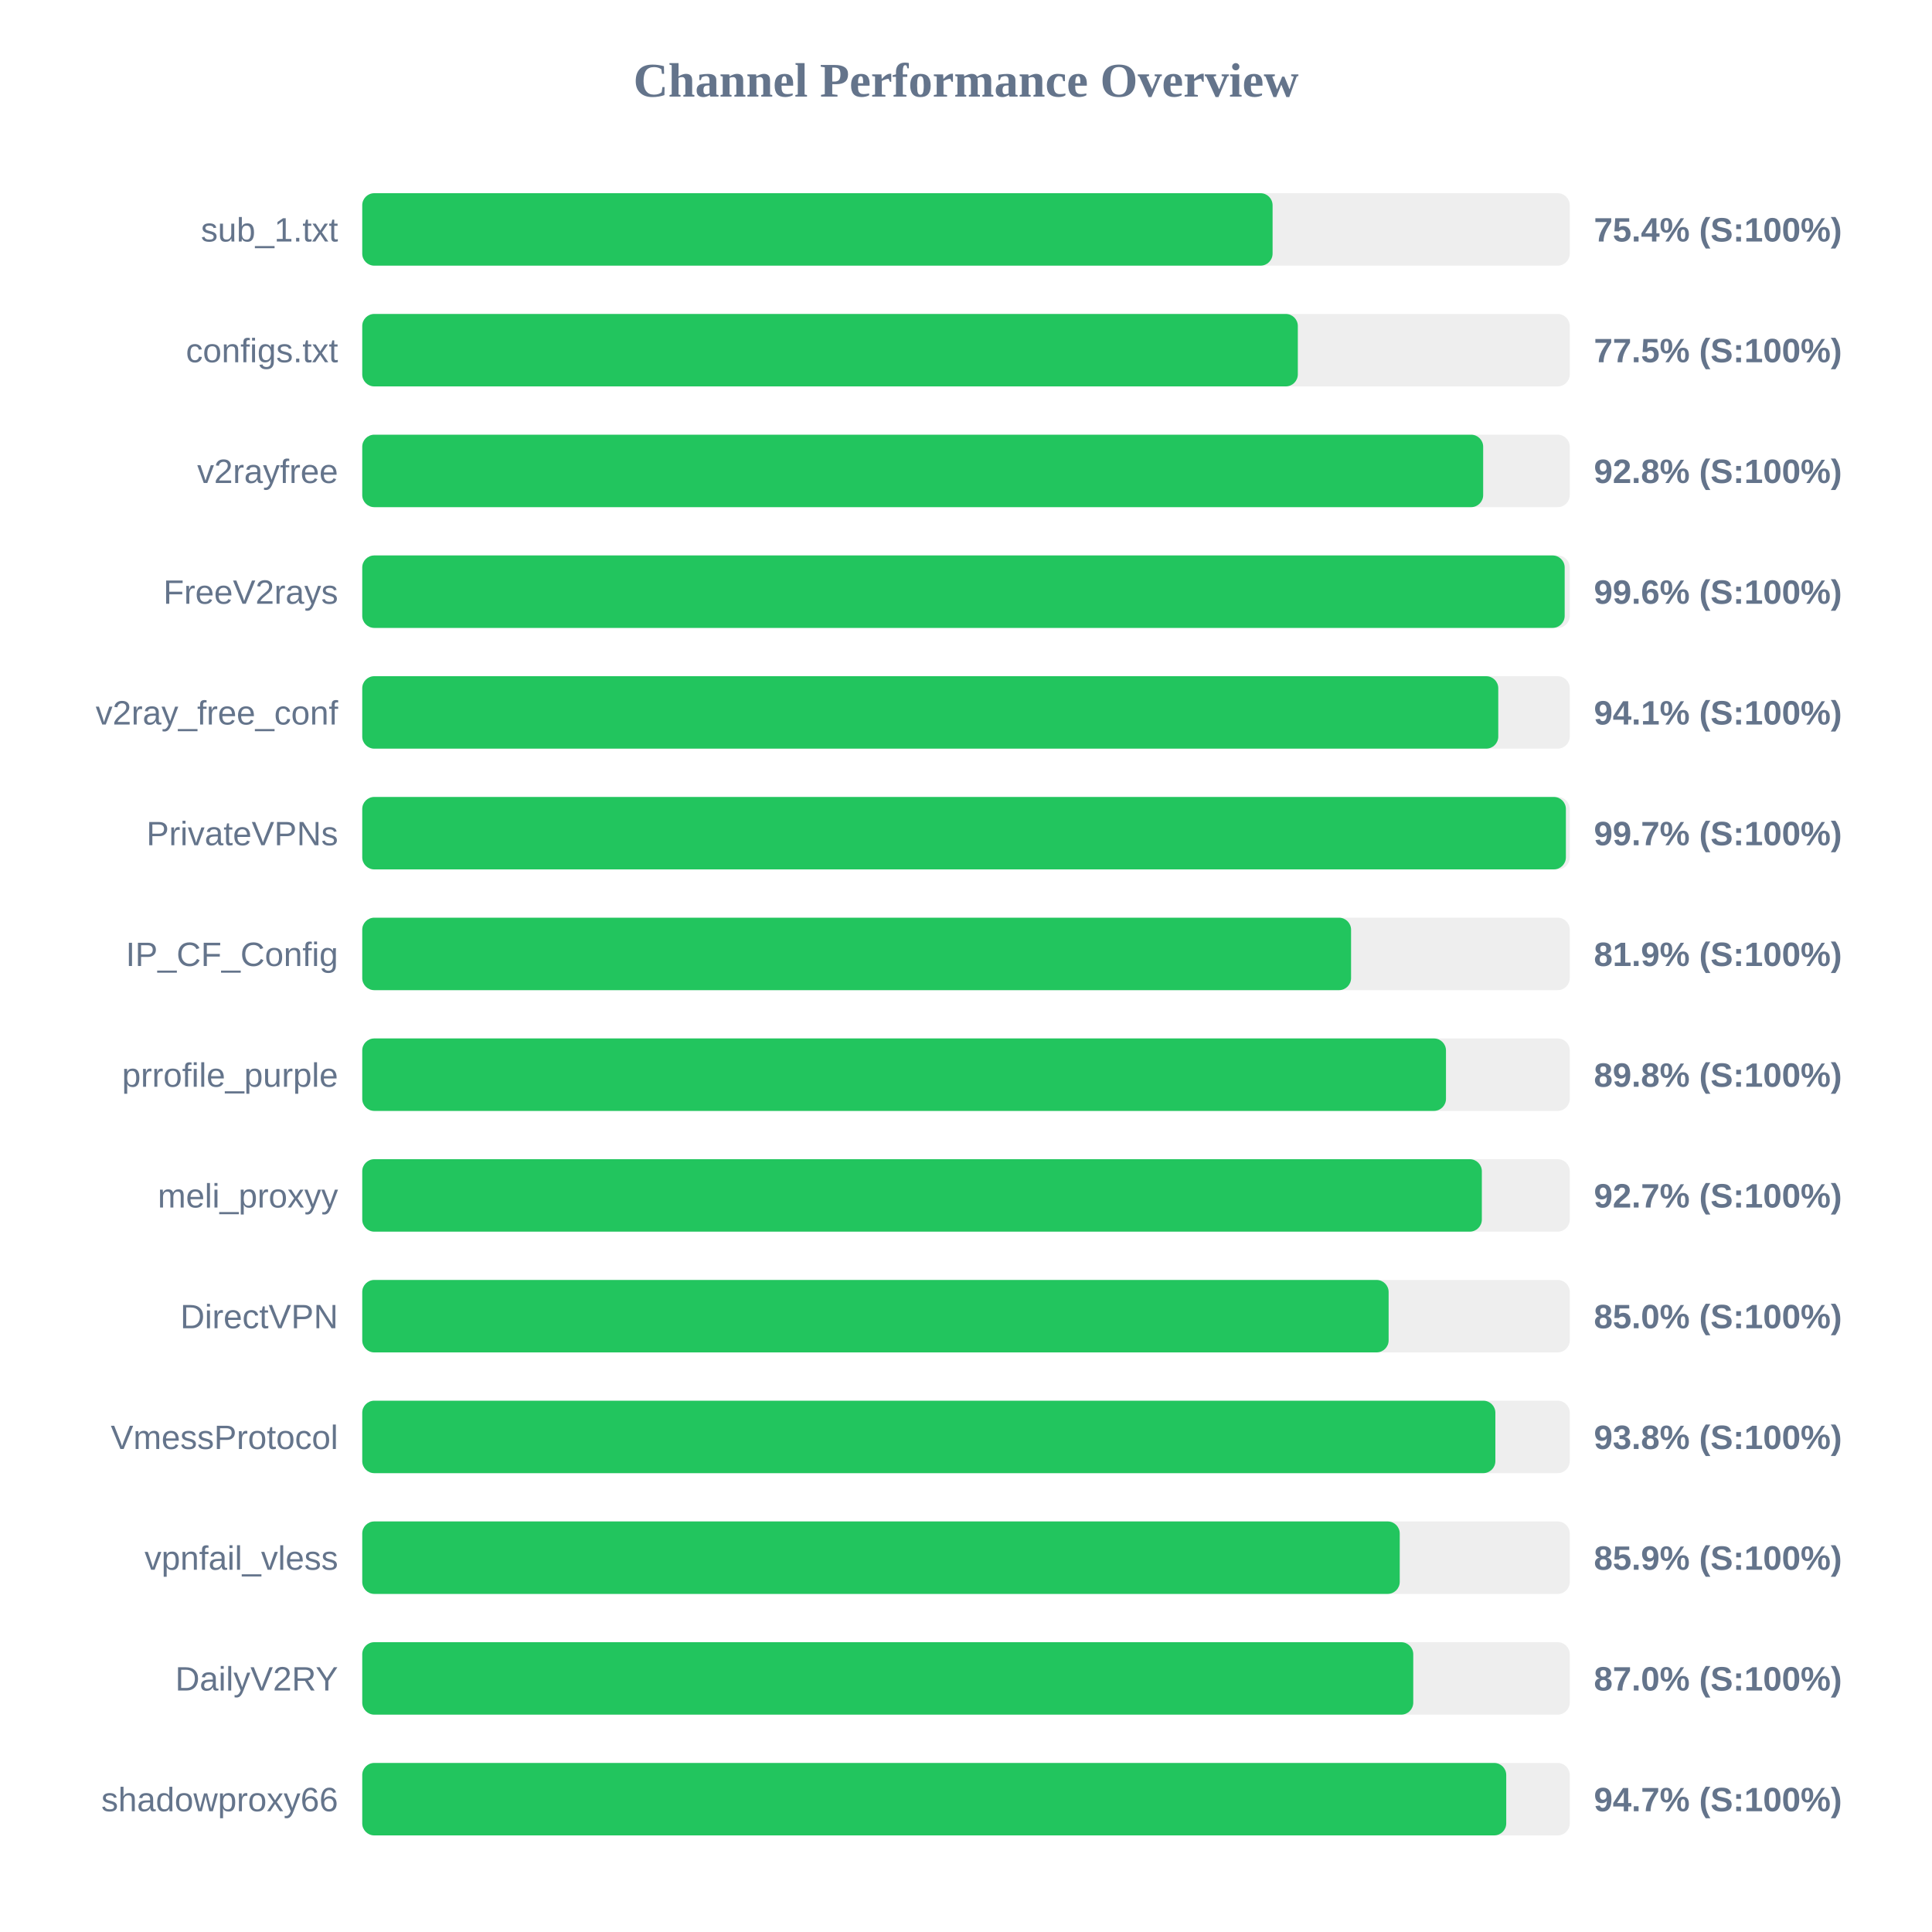
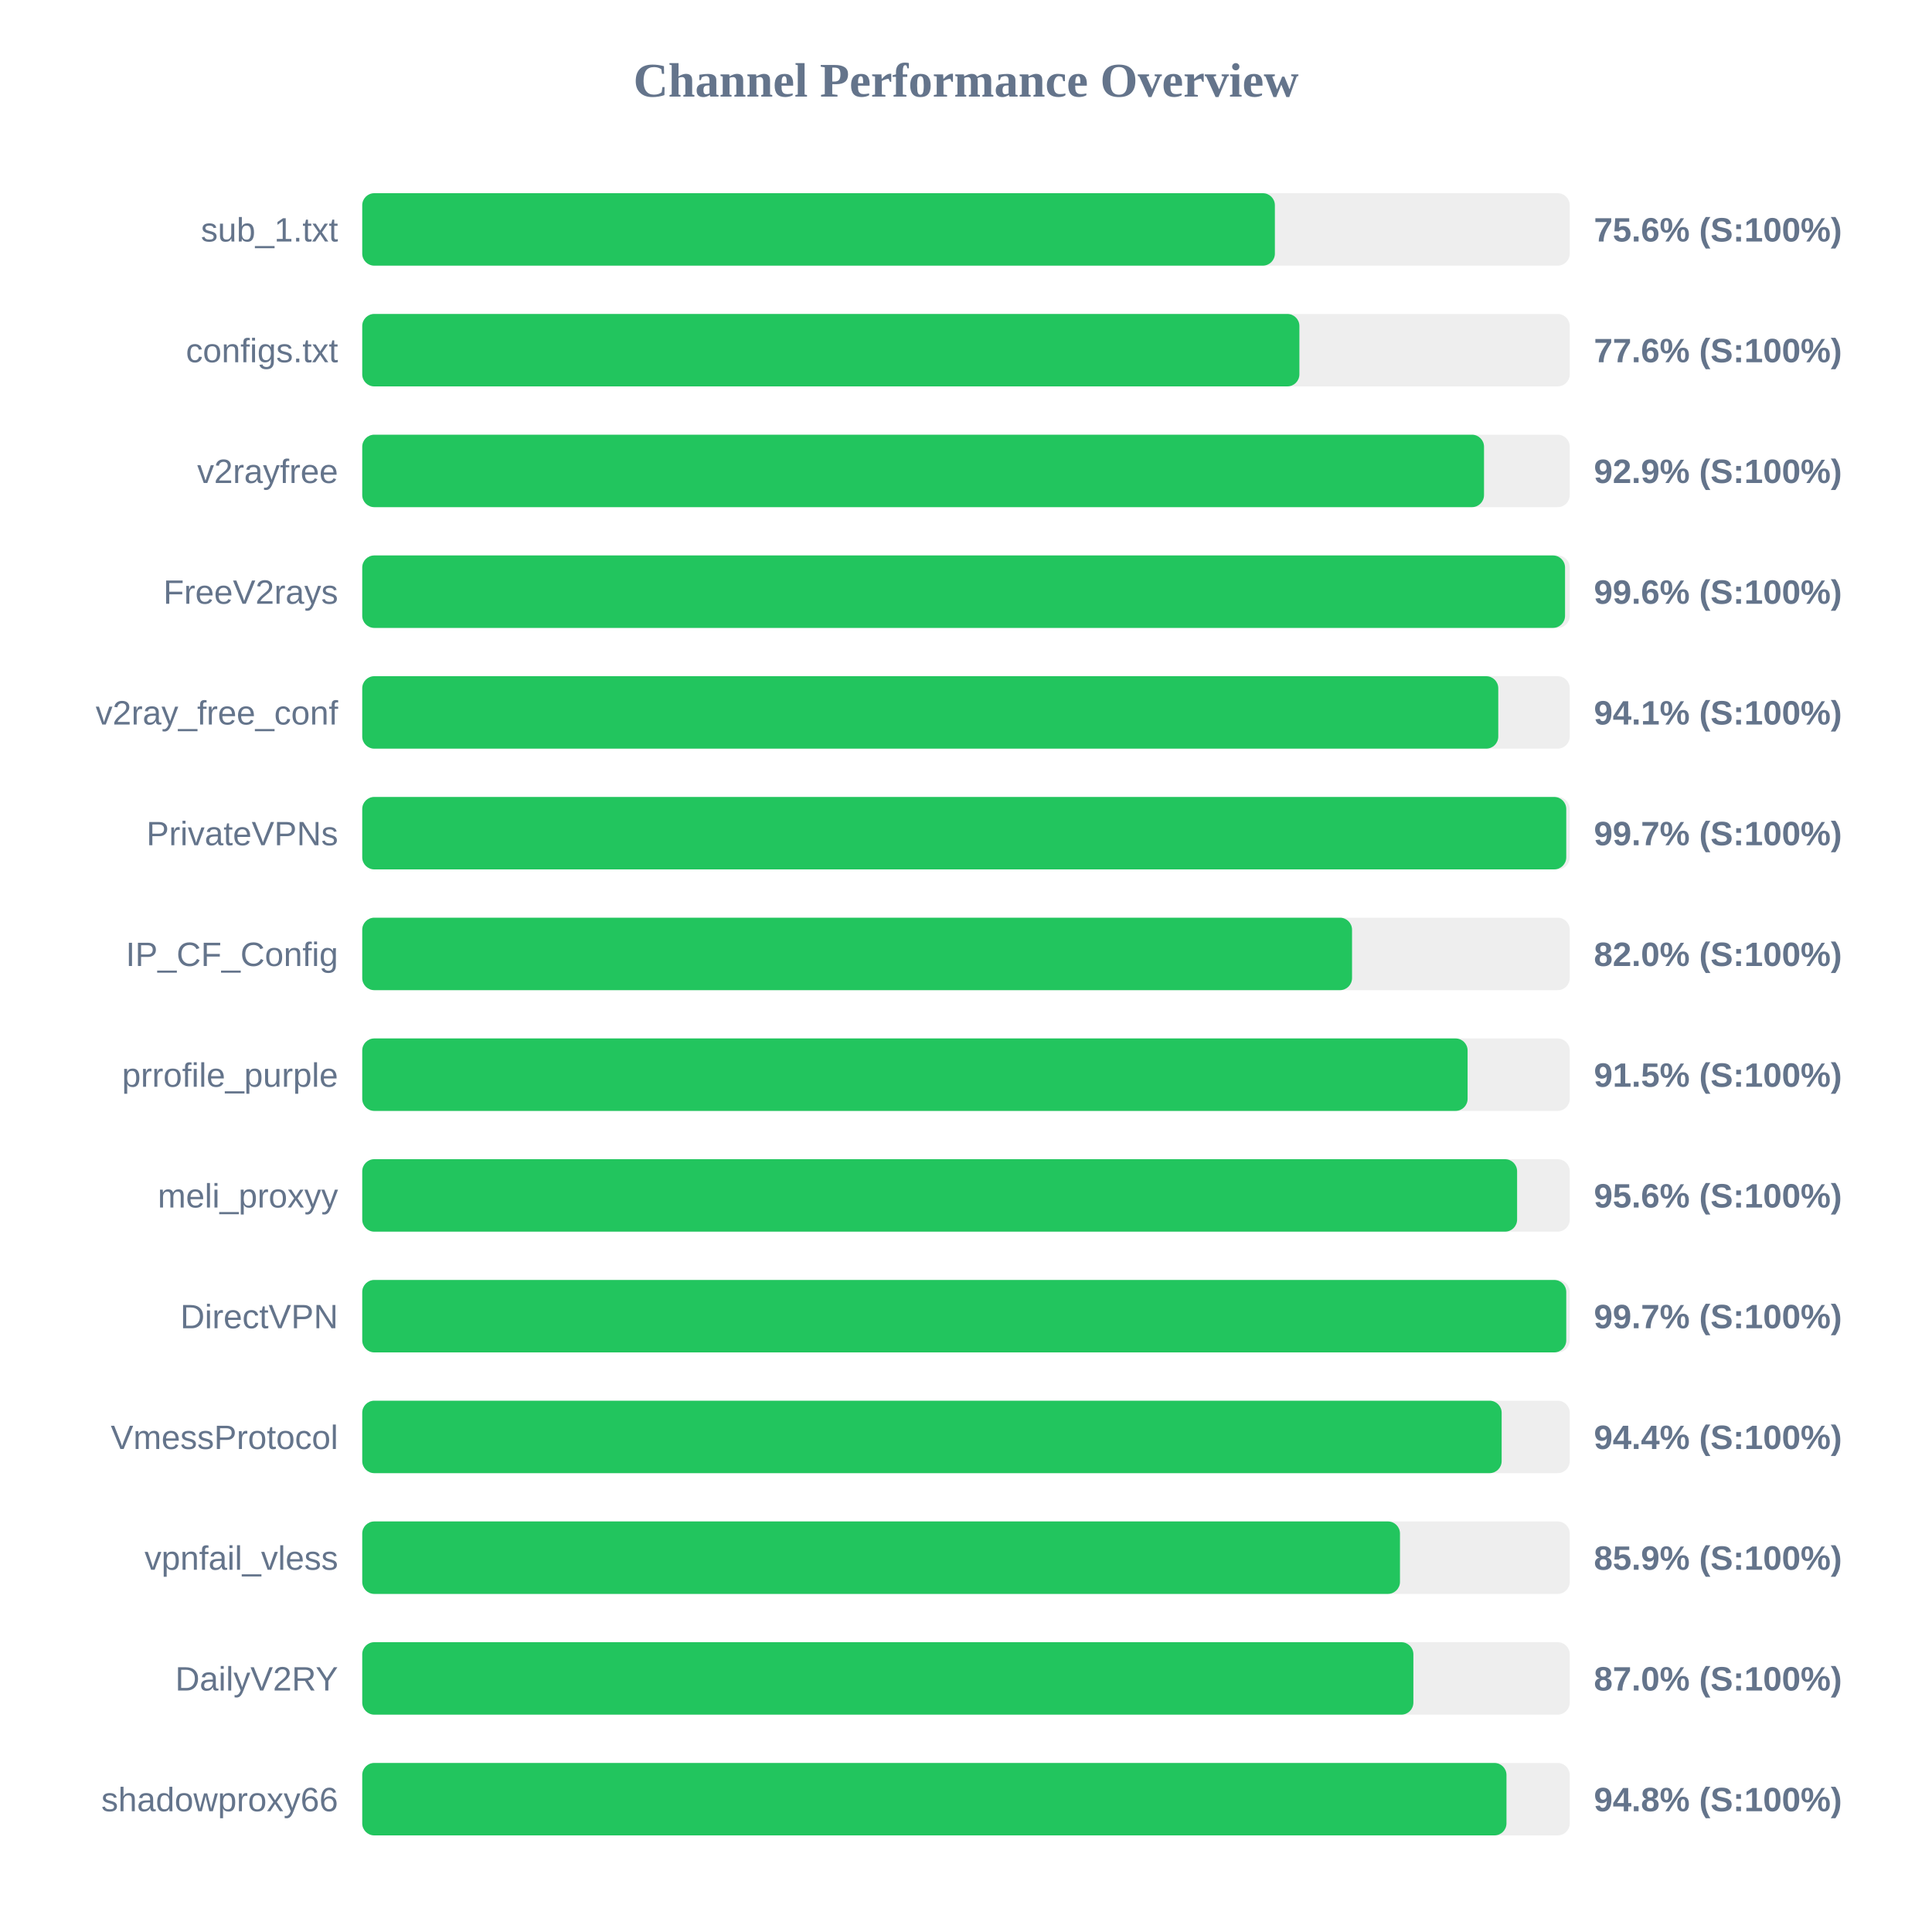
<svg xmlns="http://www.w3.org/2000/svg" width="800" height="800" version="1.1">
  <style>
        .row { font: 14px Arial; fill: #64748b; }
        .score { font: bold 14px Arial; fill: #64748b; }
    </style>
  <text x="400" y="40" text-anchor="middle" font-size="20px" font-weight="bold" fill="#64748b">Channel Performance Overview</text>
  <rect x="150" y="80" width="500" height="30" fill="#eee" rx="5" />
-   <rect x="150" y="80" width="376.95" height="30" fill="#22c55e" rx="5" />
+   <rect x="150" y="80" width="377.9" height="30" fill="#22c55e" rx="5" />
  <text x="140" y="100" text-anchor="end" class="row">sub_1.txt</text>
-   <text x="660" y="100" text-anchor="start" class="score">75.4% (S:100%)</text>
+   <text x="660" y="100" text-anchor="start" class="score">75.6% (S:100%)</text>
  <rect x="150" y="130" width="500" height="30" fill="#eee" rx="5" />
-   <rect x="150" y="130" width="387.4" height="30" fill="#22c55e" rx="5" />
+   <rect x="150" y="130" width="388.05" height="30" fill="#22c55e" rx="5" />
  <text x="140" y="150" text-anchor="end" class="row">configs.txt</text>
-   <text x="660" y="150" text-anchor="start" class="score">77.5% (S:100%)</text>
+   <text x="660" y="150" text-anchor="start" class="score">77.6% (S:100%)</text>
  <rect x="150" y="180" width="500" height="30" fill="#eee" rx="5" />
-   <rect x="150" y="180" width="464.15" height="30" fill="#22c55e" rx="5" />
+   <rect x="150" y="180" width="464.5" height="30" fill="#22c55e" rx="5" />
  <text x="140" y="200" text-anchor="end" class="row">v2rayfree</text>
-   <text x="660" y="200" text-anchor="start" class="score">92.8% (S:100%)</text>
+   <text x="660" y="200" text-anchor="start" class="score">92.9% (S:100%)</text>
  <rect x="150" y="230" width="500" height="30" fill="#eee" rx="5" />
-   <rect x="150" y="230" width="497.9" height="30" fill="#22c55e" rx="5" />
+   <rect x="150" y="230" width="498.05" height="30" fill="#22c55e" rx="5" />
  <text x="140" y="250" text-anchor="end" class="row">FreeV2rays</text>
  <text x="660" y="250" text-anchor="start" class="score">99.6% (S:100%)</text>
  <rect x="150" y="280" width="500" height="30" fill="#eee" rx="5" />
  <rect x="150" y="280" width="470.4" height="30" fill="#22c55e" rx="5" />
  <text x="140" y="300" text-anchor="end" class="row">v2ray_free_conf</text>
  <text x="660" y="300" text-anchor="start" class="score">94.1% (S:100%)</text>
  <rect x="150" y="330" width="500" height="30" fill="#eee" rx="5" />
-   <rect x="150" y="330" width="498.4" height="30" fill="#22c55e" rx="5" />
+   <rect x="150" y="330" width="498.55" height="30" fill="#22c55e" rx="5" />
  <text x="140" y="350" text-anchor="end" class="row">PrivateVPNs</text>
  <text x="660" y="350" text-anchor="start" class="score">99.7% (S:100%)</text>
  <rect x="150" y="380" width="500" height="30" fill="#eee" rx="5" />
-   <rect x="150" y="380" width="409.45" height="30" fill="#22c55e" rx="5" />
+   <rect x="150" y="380" width="409.85" height="30" fill="#22c55e" rx="5" />
  <text x="140" y="400" text-anchor="end" class="row">IP_CF_Config</text>
-   <text x="660" y="400" text-anchor="start" class="score">81.9% (S:100%)</text>
+   <text x="660" y="400" text-anchor="start" class="score">82.0% (S:100%)</text>
  <rect x="150" y="430" width="500" height="30" fill="#eee" rx="5" />
-   <rect x="150" y="430" width="448.75" height="30" fill="#22c55e" rx="5" />
+   <rect x="150" y="430" width="457.7" height="30" fill="#22c55e" rx="5" />
  <text x="140" y="450" text-anchor="end" class="row">prrofile_purple</text>
-   <text x="660" y="450" text-anchor="start" class="score">89.8% (S:100%)</text>
+   <text x="660" y="450" text-anchor="start" class="score">91.5% (S:100%)</text>
  <rect x="150" y="480" width="500" height="30" fill="#eee" rx="5" />
-   <rect x="150" y="480" width="463.6" height="30" fill="#22c55e" rx="5" />
+   <rect x="150" y="480" width="478.2" height="30" fill="#22c55e" rx="5" />
  <text x="140" y="500" text-anchor="end" class="row">meli_proxyy</text>
-   <text x="660" y="500" text-anchor="start" class="score">92.7% (S:100%)</text>
+   <text x="660" y="500" text-anchor="start" class="score">95.6% (S:100%)</text>
  <rect x="150" y="530" width="500" height="30" fill="#eee" rx="5" />
-   <rect x="150" y="530" width="425.0" height="30" fill="#22c55e" rx="5" />
+   <rect x="150" y="530" width="498.55" height="30" fill="#22c55e" rx="5" />
  <text x="140" y="550" text-anchor="end" class="row">DirectVPN</text>
-   <text x="660" y="550" text-anchor="start" class="score">85.0% (S:100%)</text>
+   <text x="660" y="550" text-anchor="start" class="score">99.7% (S:100%)</text>
  <rect x="150" y="580" width="500" height="30" fill="#eee" rx="5" />
-   <rect x="150" y="580" width="469.2" height="30" fill="#22c55e" rx="5" />
+   <rect x="150" y="580" width="471.8" height="30" fill="#22c55e" rx="5" />
  <text x="140" y="600" text-anchor="end" class="row">VmessProtocol</text>
-   <text x="660" y="600" text-anchor="start" class="score">93.8% (S:100%)</text>
+   <text x="660" y="600" text-anchor="start" class="score">94.4% (S:100%)</text>
  <rect x="150" y="630" width="500" height="30" fill="#eee" rx="5" />
-   <rect x="150" y="630" width="429.6" height="30" fill="#22c55e" rx="5" />
+   <rect x="150" y="630" width="429.7" height="30" fill="#22c55e" rx="5" />
  <text x="140" y="650" text-anchor="end" class="row">vpnfail_vless</text>
  <text x="660" y="650" text-anchor="start" class="score">85.9% (S:100%)</text>
  <rect x="150" y="680" width="500" height="30" fill="#eee" rx="5" />
-   <rect x="150" y="680" width="435.2" height="30" fill="#22c55e" rx="5" />
+   <rect x="150" y="680" width="435.25" height="30" fill="#22c55e" rx="5" />
  <text x="140" y="700" text-anchor="end" class="row">DailyV2RY</text>
  <text x="660" y="700" text-anchor="start" class="score">87.0% (S:100%)</text>
  <rect x="150" y="730" width="500" height="30" fill="#eee" rx="5" />
-   <rect x="150" y="730" width="473.7" height="30" fill="#22c55e" rx="5" />
+   <rect x="150" y="730" width="473.8" height="30" fill="#22c55e" rx="5" />
  <text x="140" y="750" text-anchor="end" class="row">shadowproxy66</text>
-   <text x="660" y="750" text-anchor="start" class="score">94.7% (S:100%)</text>
+   <text x="660" y="750" text-anchor="start" class="score">94.8% (S:100%)</text>
</svg>
